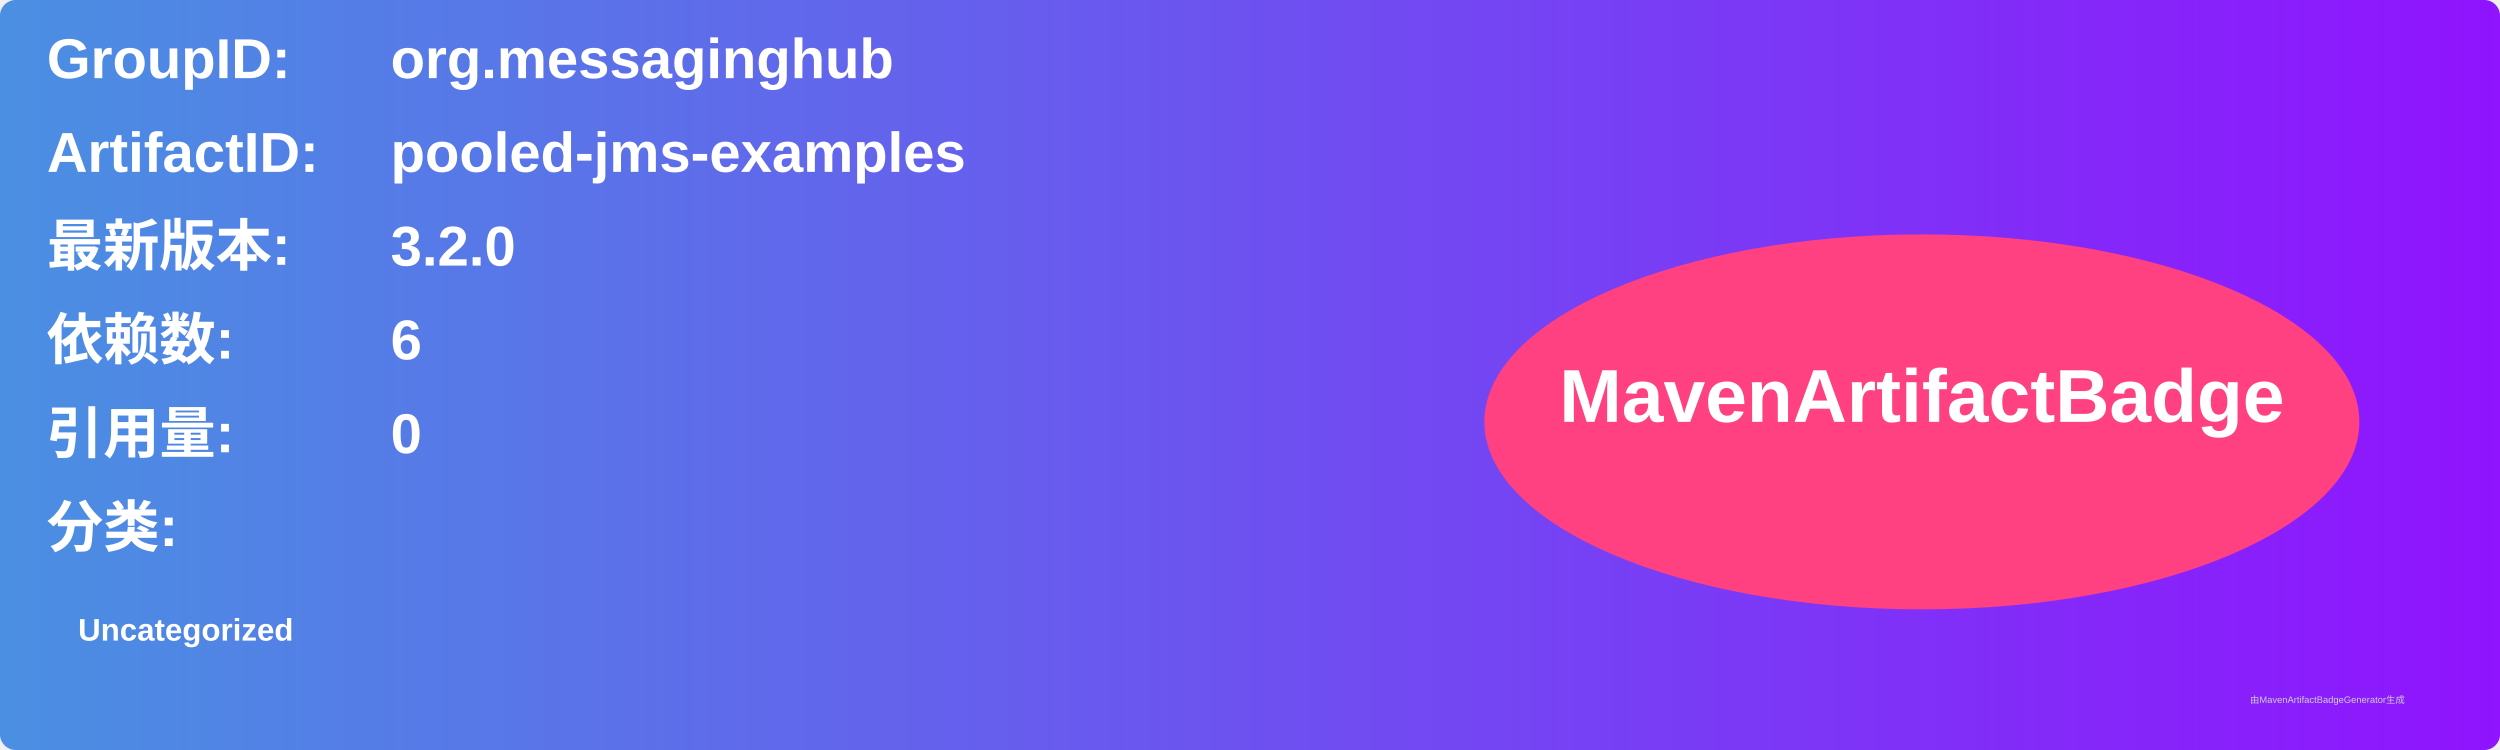
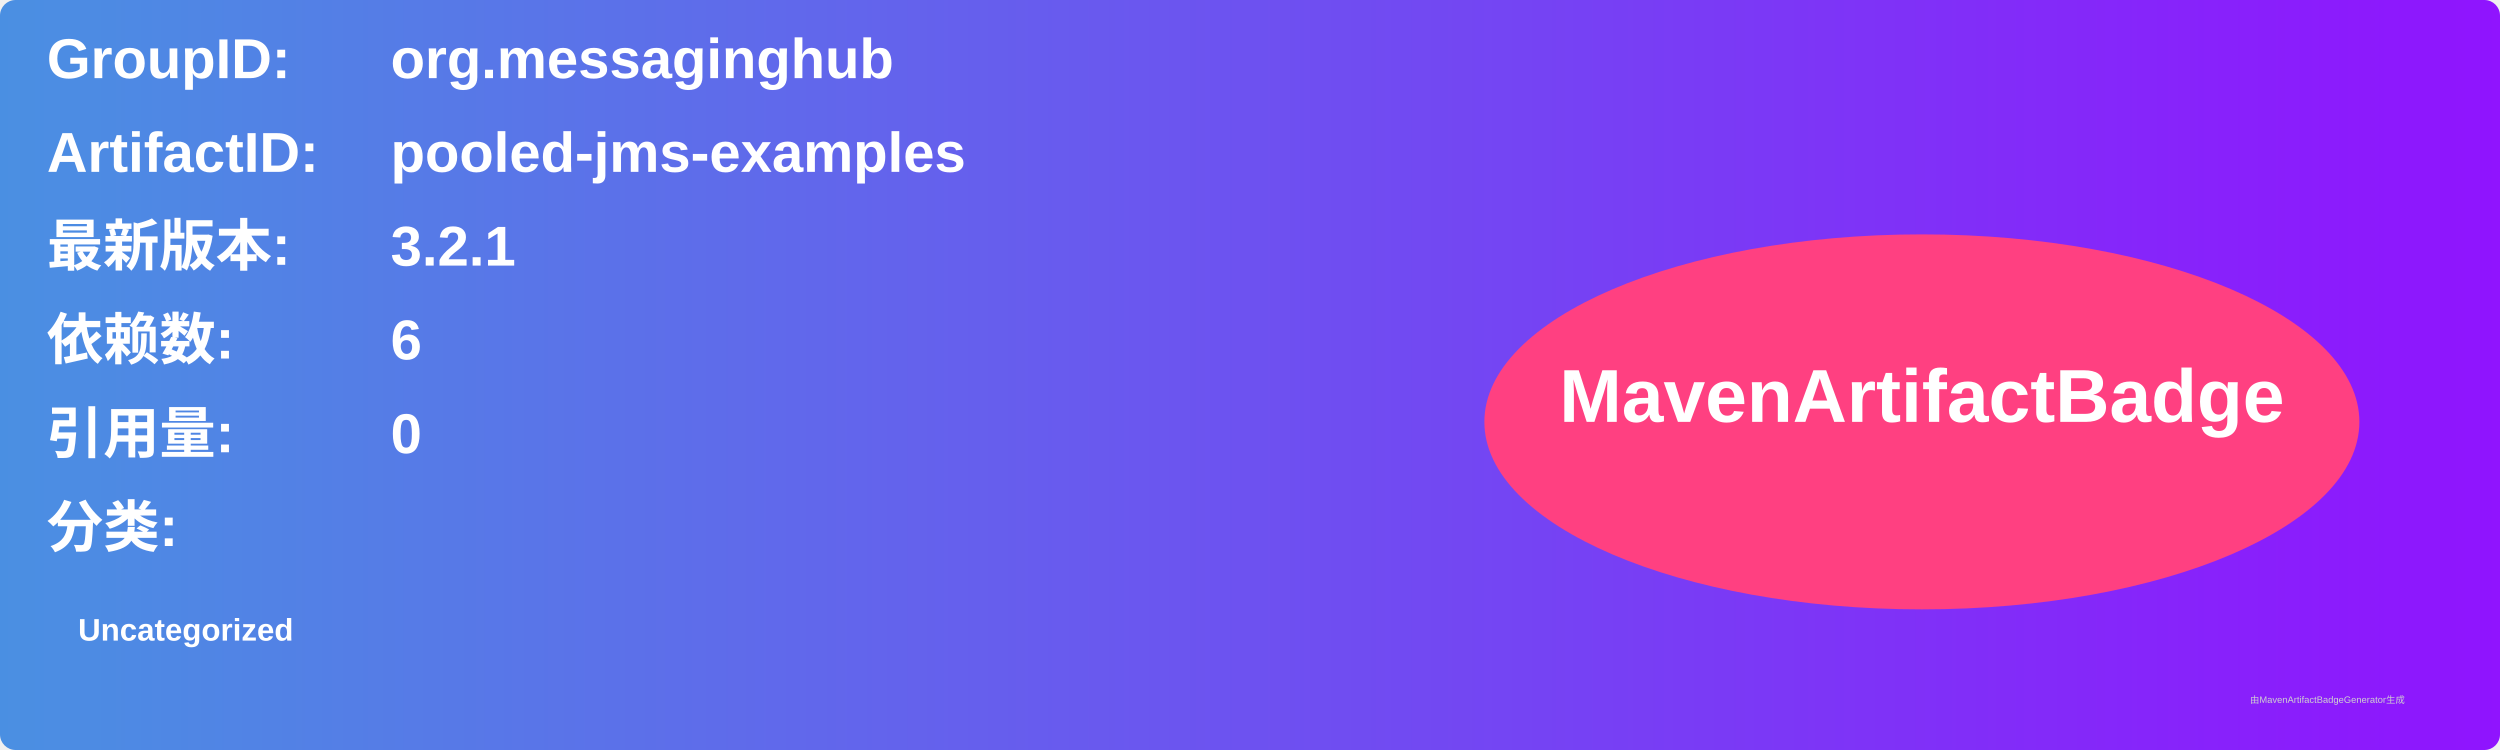
<svg xmlns="http://www.w3.org/2000/svg" width="800" height="240" viewBox="0 0 800 240">
  <linearGradient id="grad" x1="0%" y1="0%" x2="100%" y2="0%">
    <stop offset="0%" stop-color="#4a90e2" />
    <stop offset="100%" stop-color="#9013fe" />
  </linearGradient>
  <rect width="100%" height="100%" rx="5" ry="5" fill="url(#grad)" />
  <g transform="translate(15, 15)">
    <text x="0" y="10" font-family="Arial" font-size="18" fill="white" font-weight="bold" width="260">GroupID:</text>
    <text x="110" y="10" font-family="Arial" font-size="18" fill="white" font-weight="bold" width="460">org.messaginghub</text>
    <text x="0" y="40" font-family="Arial" font-size="18" fill="white" font-weight="bold" width="260">ArtifactID:</text>
    <text x="110" y="40" font-family="Arial" font-size="18" fill="white" font-weight="bold" width="460">pooled-jms-examples</text>
    <text x="0" y="70" font-family="Arial" font-size="18" fill="white" font-weight="bold">最新版本:</text>
    <text x="110" y="70" font-family="Arial" font-size="18" fill="white" font-weight="bold">
-       <tspan font-weight="bold">3.2.0</tspan>
+       <tspan font-weight="bold">3.2.1</tspan>
    </text>
    <text x="0" y="100" font-family="Arial" font-size="18" fill="white" font-weight="bold">依赖数: </text>
    <text x="110" y="100" font-family="Arial" font-size="18" fill="white">
      <tspan font-weight="bold">6</tspan>
    </text>
    <text x="0" y="130" font-family="Arial" font-size="18" fill="white" font-weight="bold">引用量: </text>
    <text x="110" y="130" font-family="Arial" font-size="18" fill="white">
      <tspan font-weight="bold">0</tspan>
    </text>
    <text x="0" y="160" font-family="Arial" font-size="18" fill="white" font-weight="bold">分类:</text>
    <text x="10" y="190" font-family="Arial" font-size="10" fill="white">
      <tspan font-weight="bold">Uncategorized</tspan>
    </text>
    <ellipse cx="600" cy="120" rx="140" ry="60" fill="#ff4081" />
    <text x="600" y="120" text-anchor="middle" font-family="Arial" font-size="24" fill="white" font-weight="bold">MavenArtifactBadge</text>
  </g>
  <text x="720" y="225" font-family="Arial" font-size="3" fill="#d0d0d0">由MavenArtifactBadgeGenerator生成</text>
</svg>
